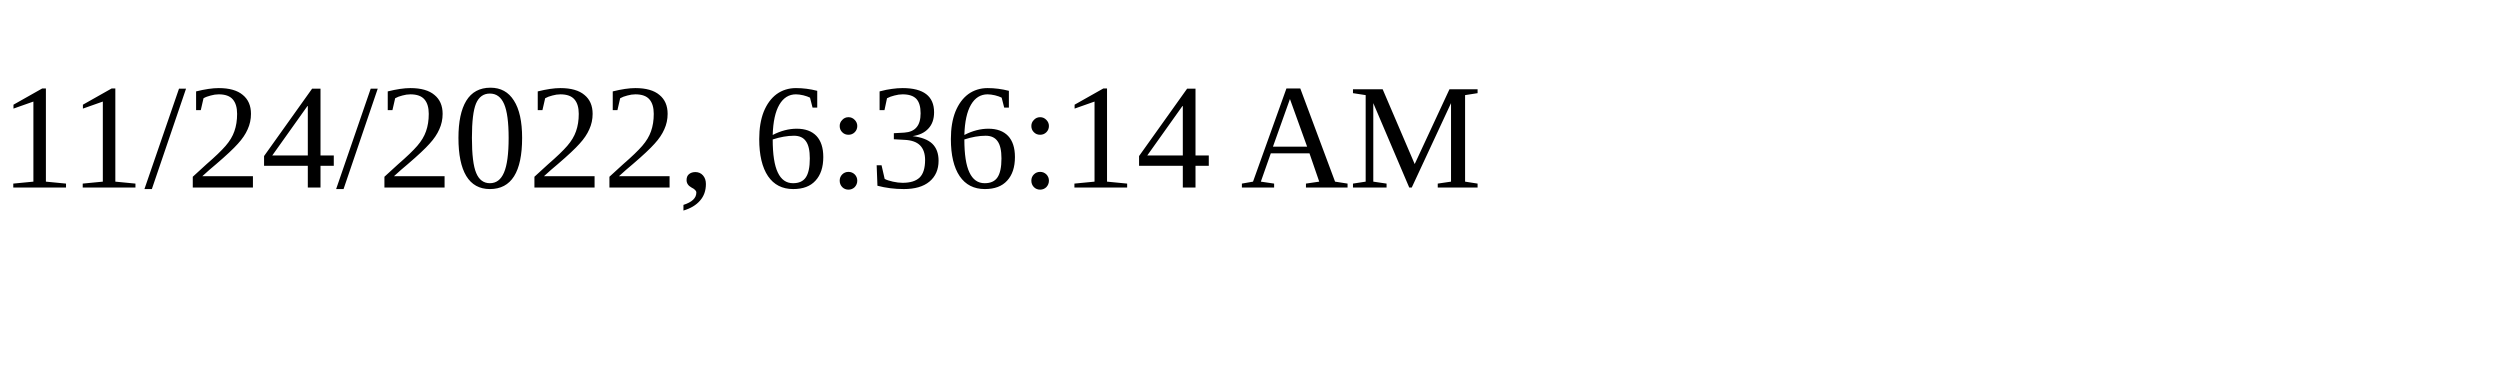
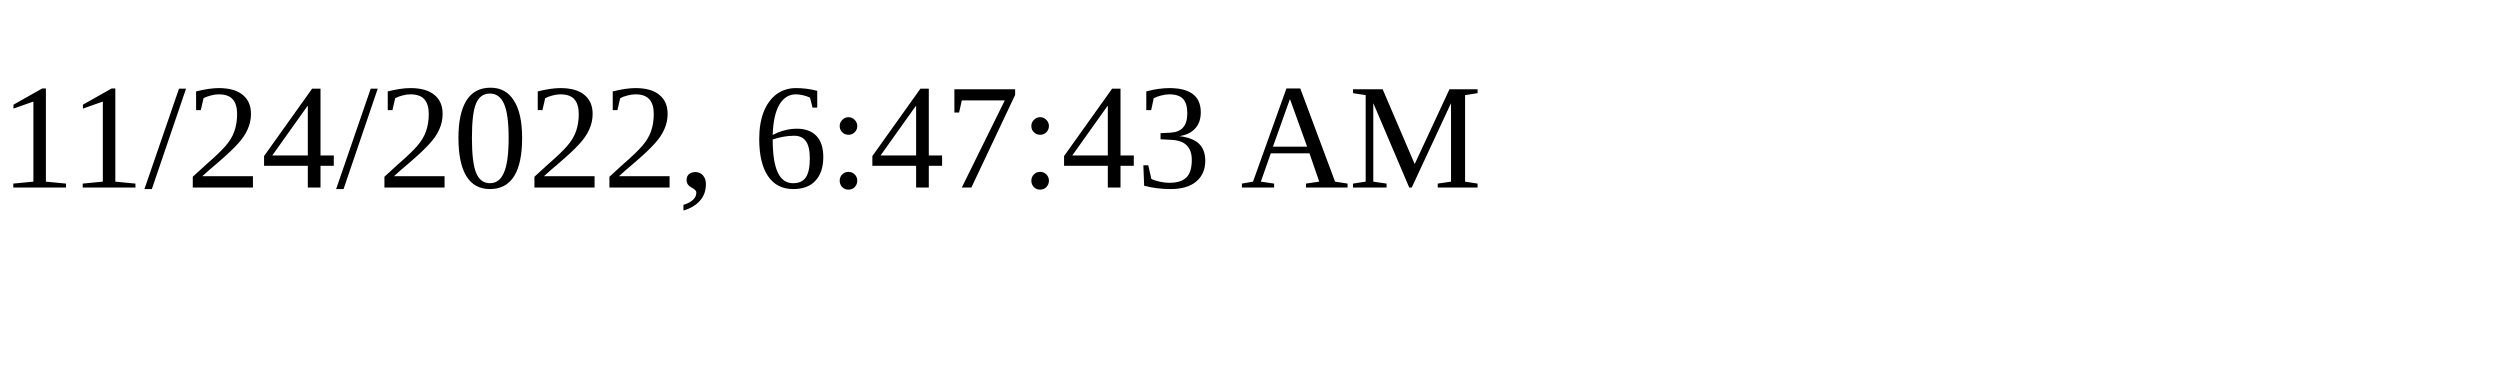
<svg xmlns="http://www.w3.org/2000/svg" height="30" width="200">
-   <text x="0" y="15">11/24/2022, 6:36:14 AM</text>
+   <text x="0" y="15">11/24/2022, 6:47:43 AM</text>
</svg>
